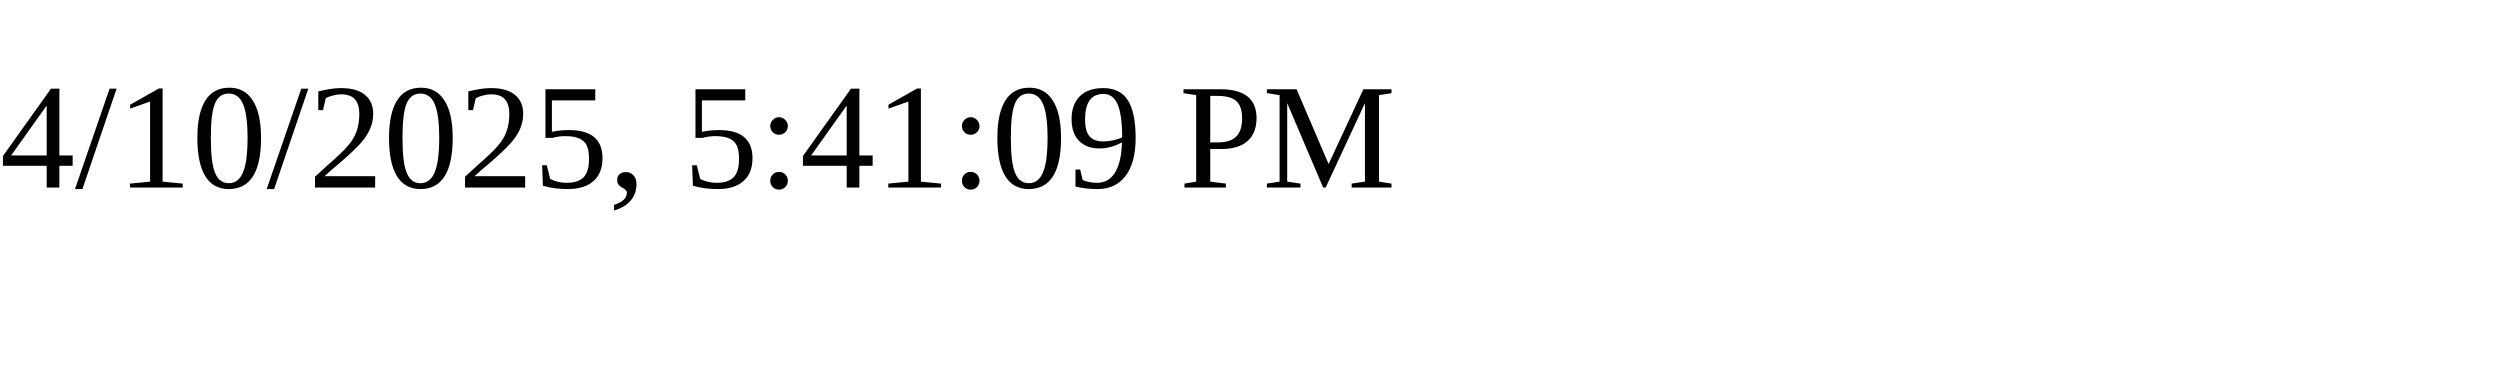
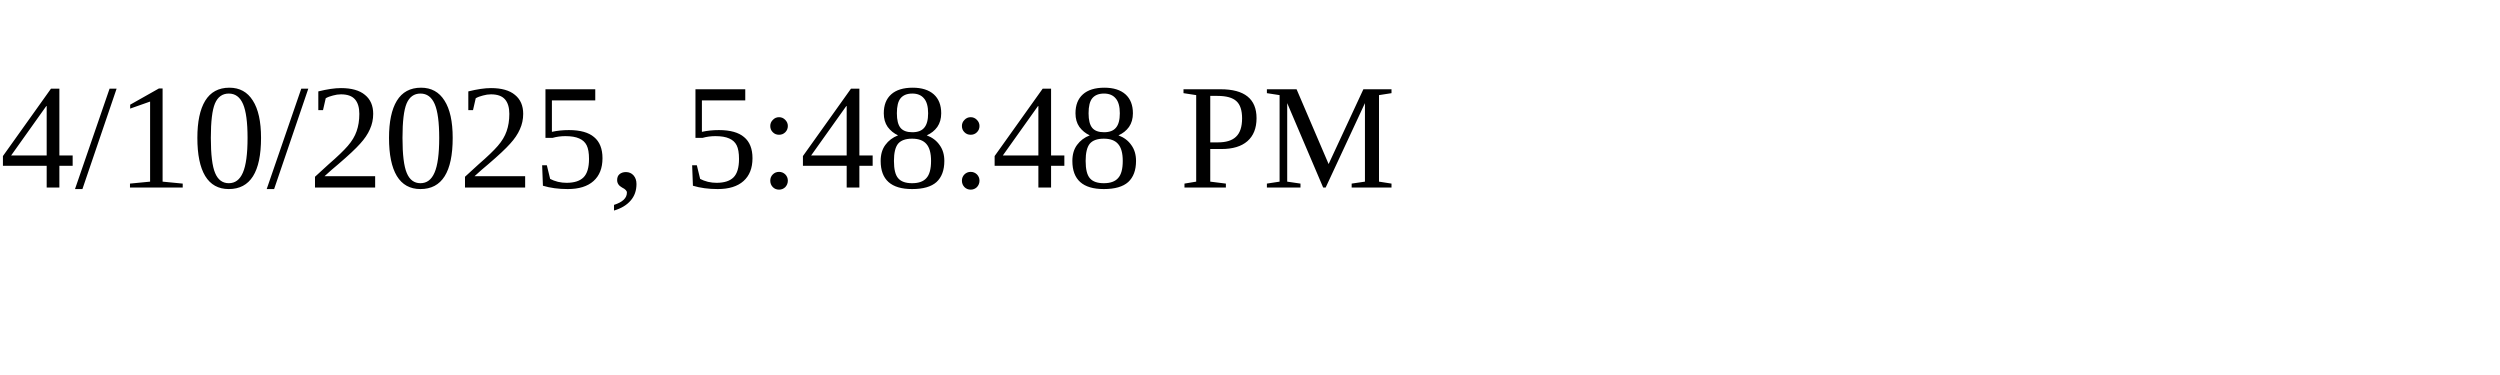
<svg xmlns="http://www.w3.org/2000/svg" height="30" width="200">
-   <text x="0" y="15">4/10/2025, 5:41:09 PM</text>
+   <text x="0" y="15">4/10/2025, 5:48:48 PM</text>
</svg>
